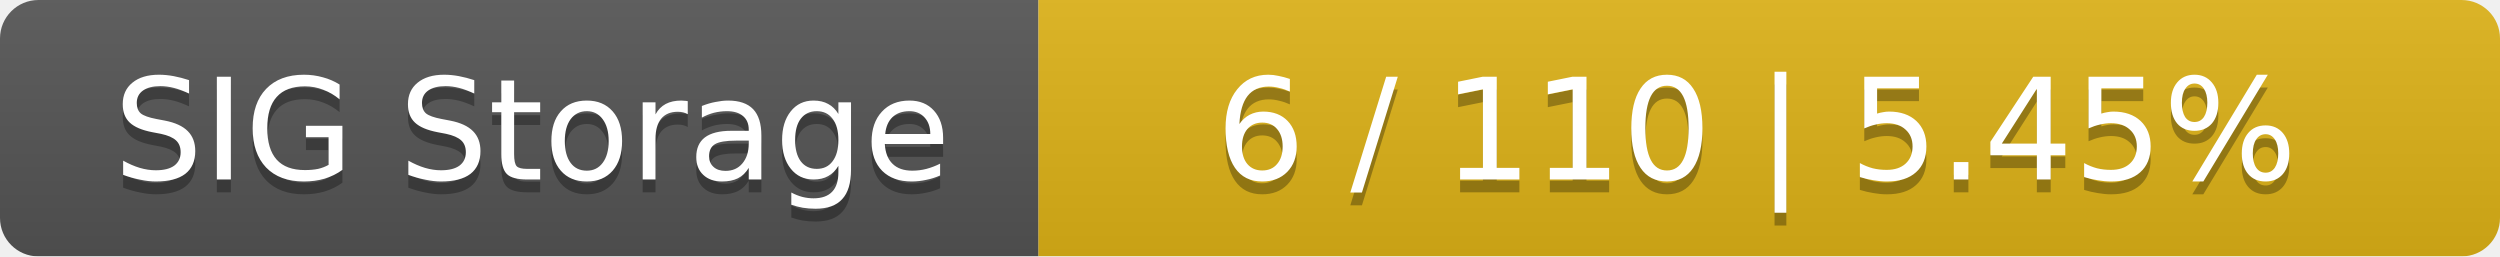
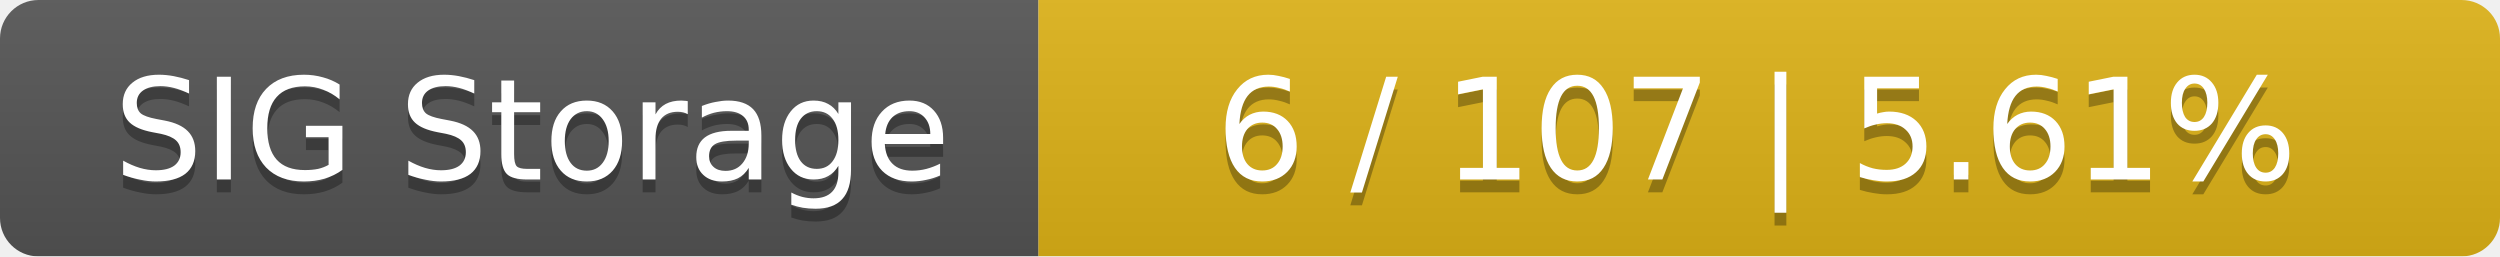
<svg xmlns="http://www.w3.org/2000/svg" width="195" height="20">
  <linearGradient id="smooth" x2="0" y2="100%">
    <stop offset="0" stop-color="#bbb" stop-opacity=".1" />
    <stop offset="1" stop-opacity=".1" />
  </linearGradient>
  <mask id="round">
    <rect width="195" height="20" rx="3" fill="#fff" />
  </mask>
  <g mask="url(#round)">
    <rect width="81" height="20" fill="#555" />
    <rect x="81" width="114" height="20" fill="#dfb317" />
    <rect width="195" height="20" fill="url(#smooth)" />
  </g>
  <g fill="#fff" text-anchor="middle" font-family="DejaVu Sans,Verdana,Geneva,sans-serif" font-size="11">
    <text x="41.5" y="15" fill="#010101" fill-opacity=".3">SIG Storage</text>
    <text x="41.5" y="14">SIG Storage</text>
-     <text x="137" y="15" fill="#010101" fill-opacity=".3">6 / 110    |    5.45%</text>
-     <text x="137" y="14">6 / 110    |    5.45%</text>
+     <text x="137" y="15" fill="#010101" fill-opacity=".3">6 / 107    |    5.61%</text>
+     <text x="137" y="14">6 / 107    |    5.61%</text>
  </g>
</svg>
